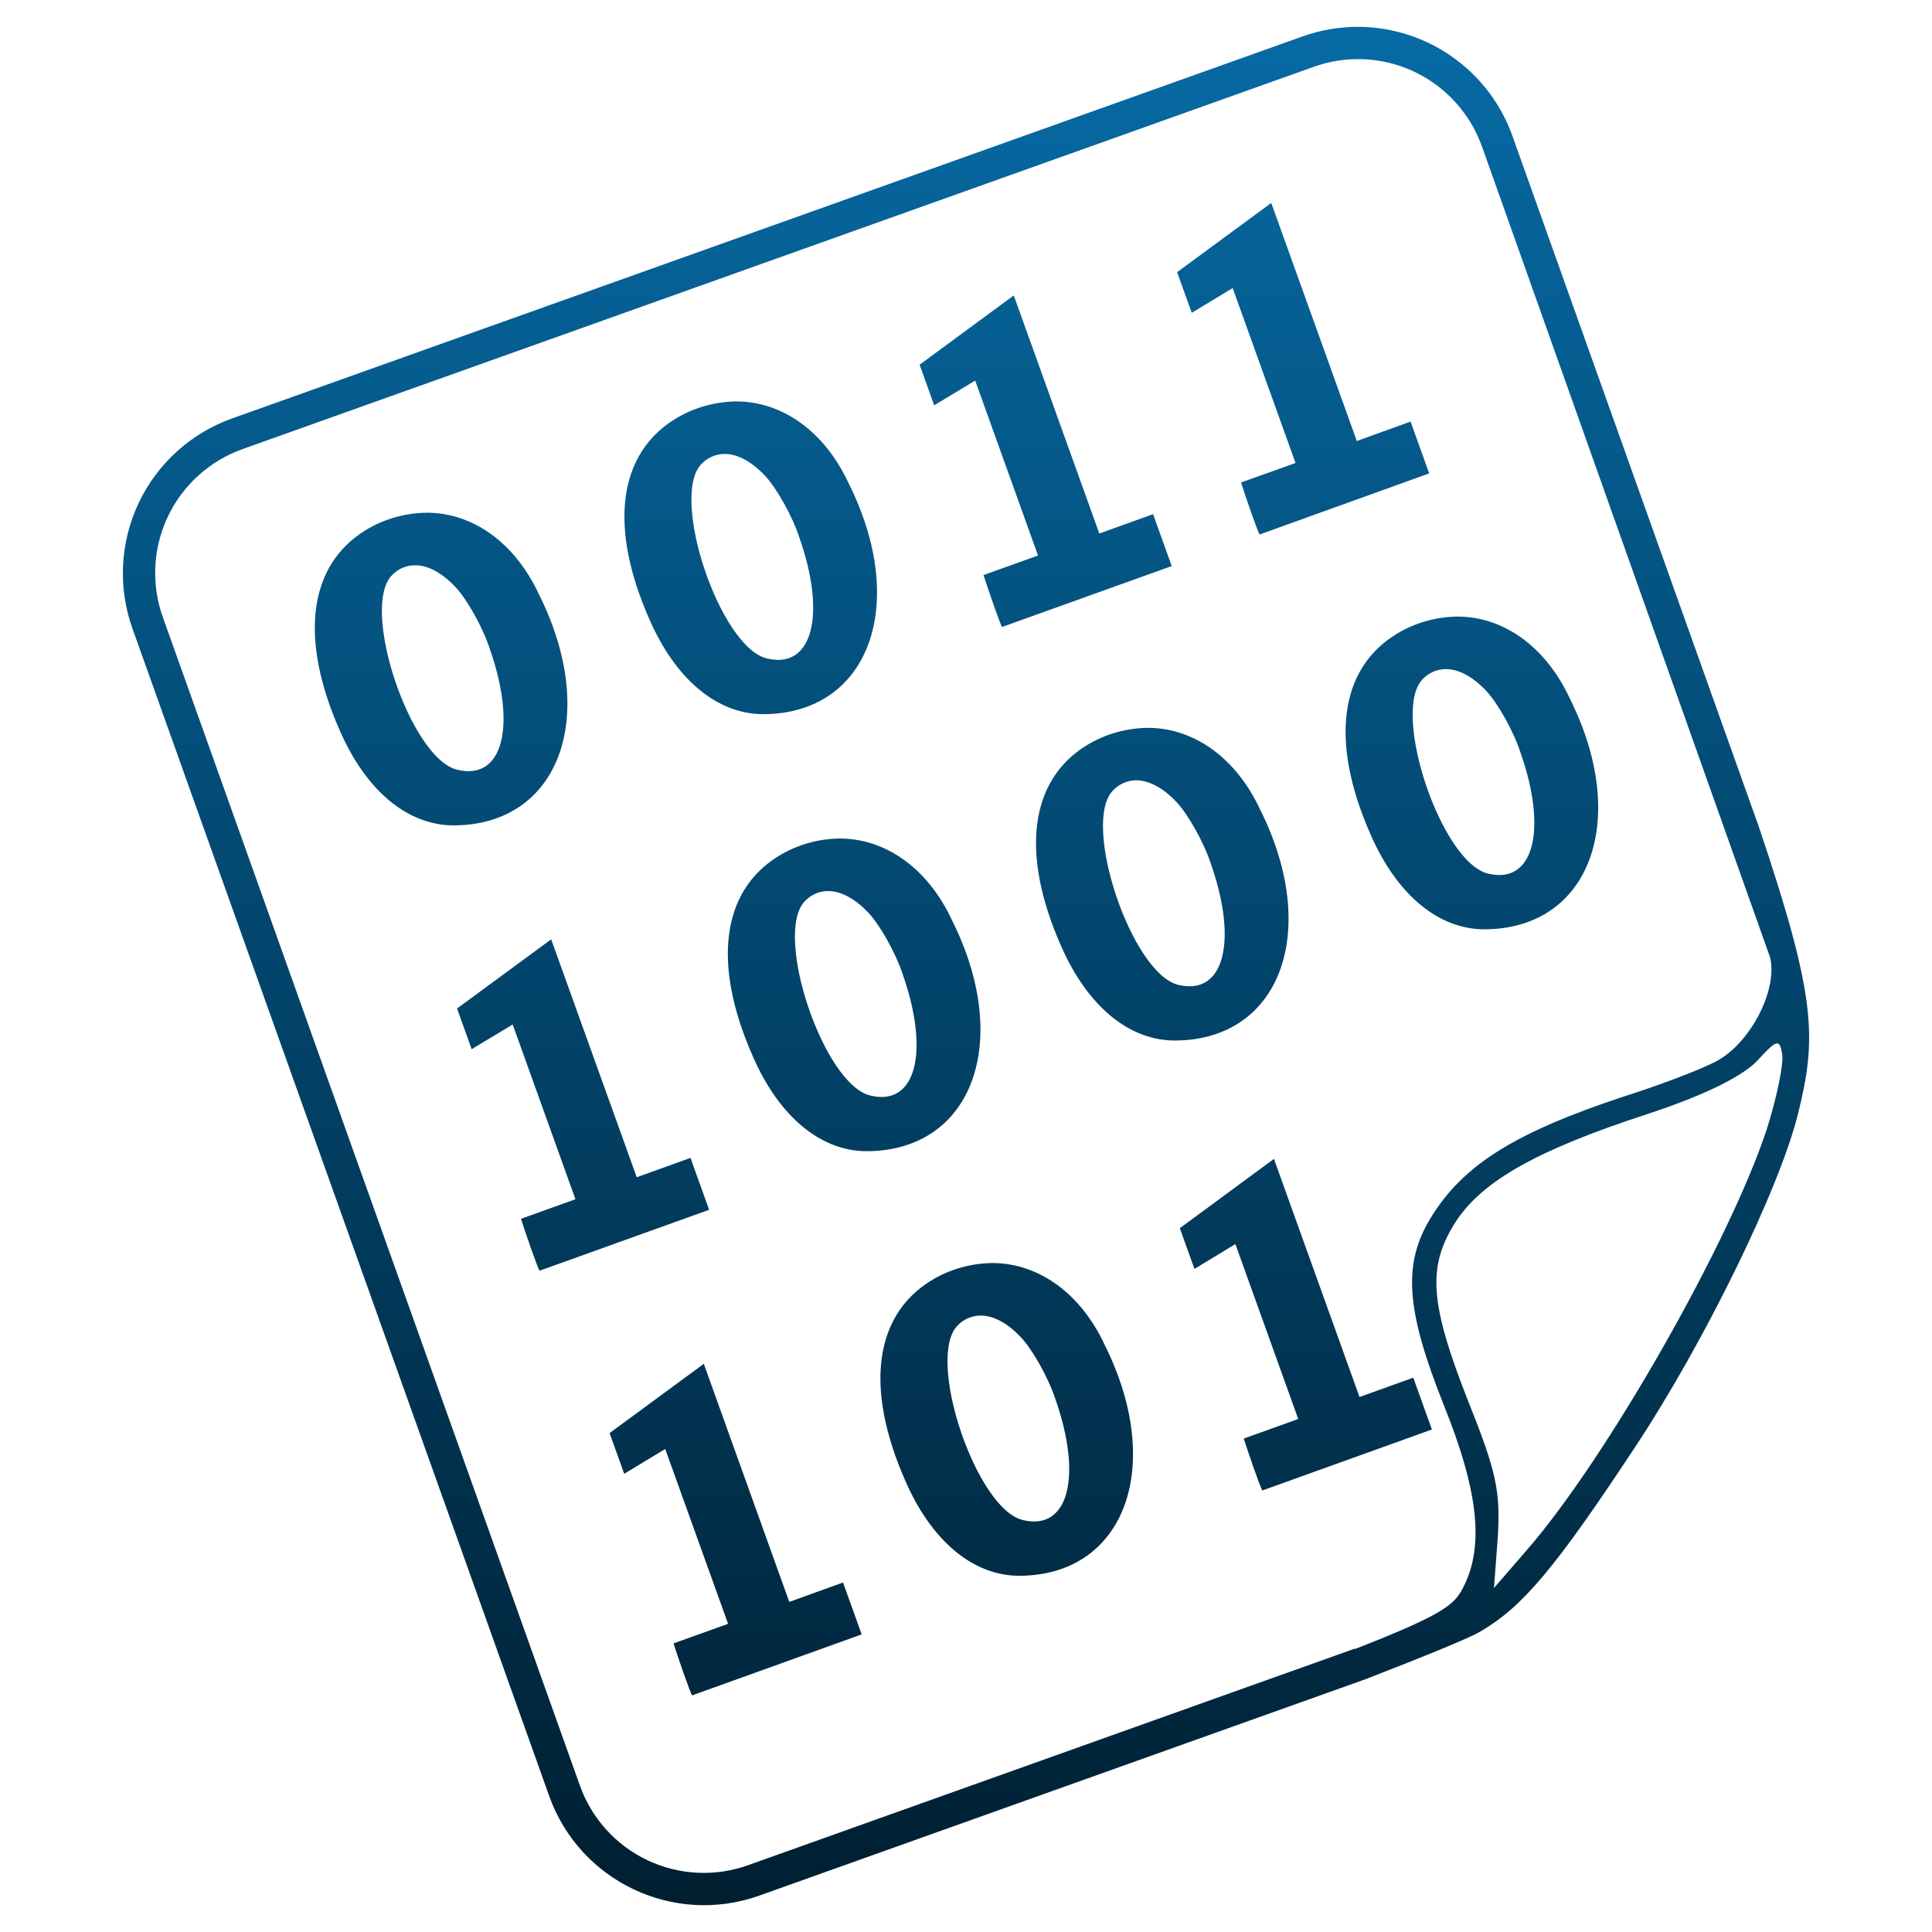
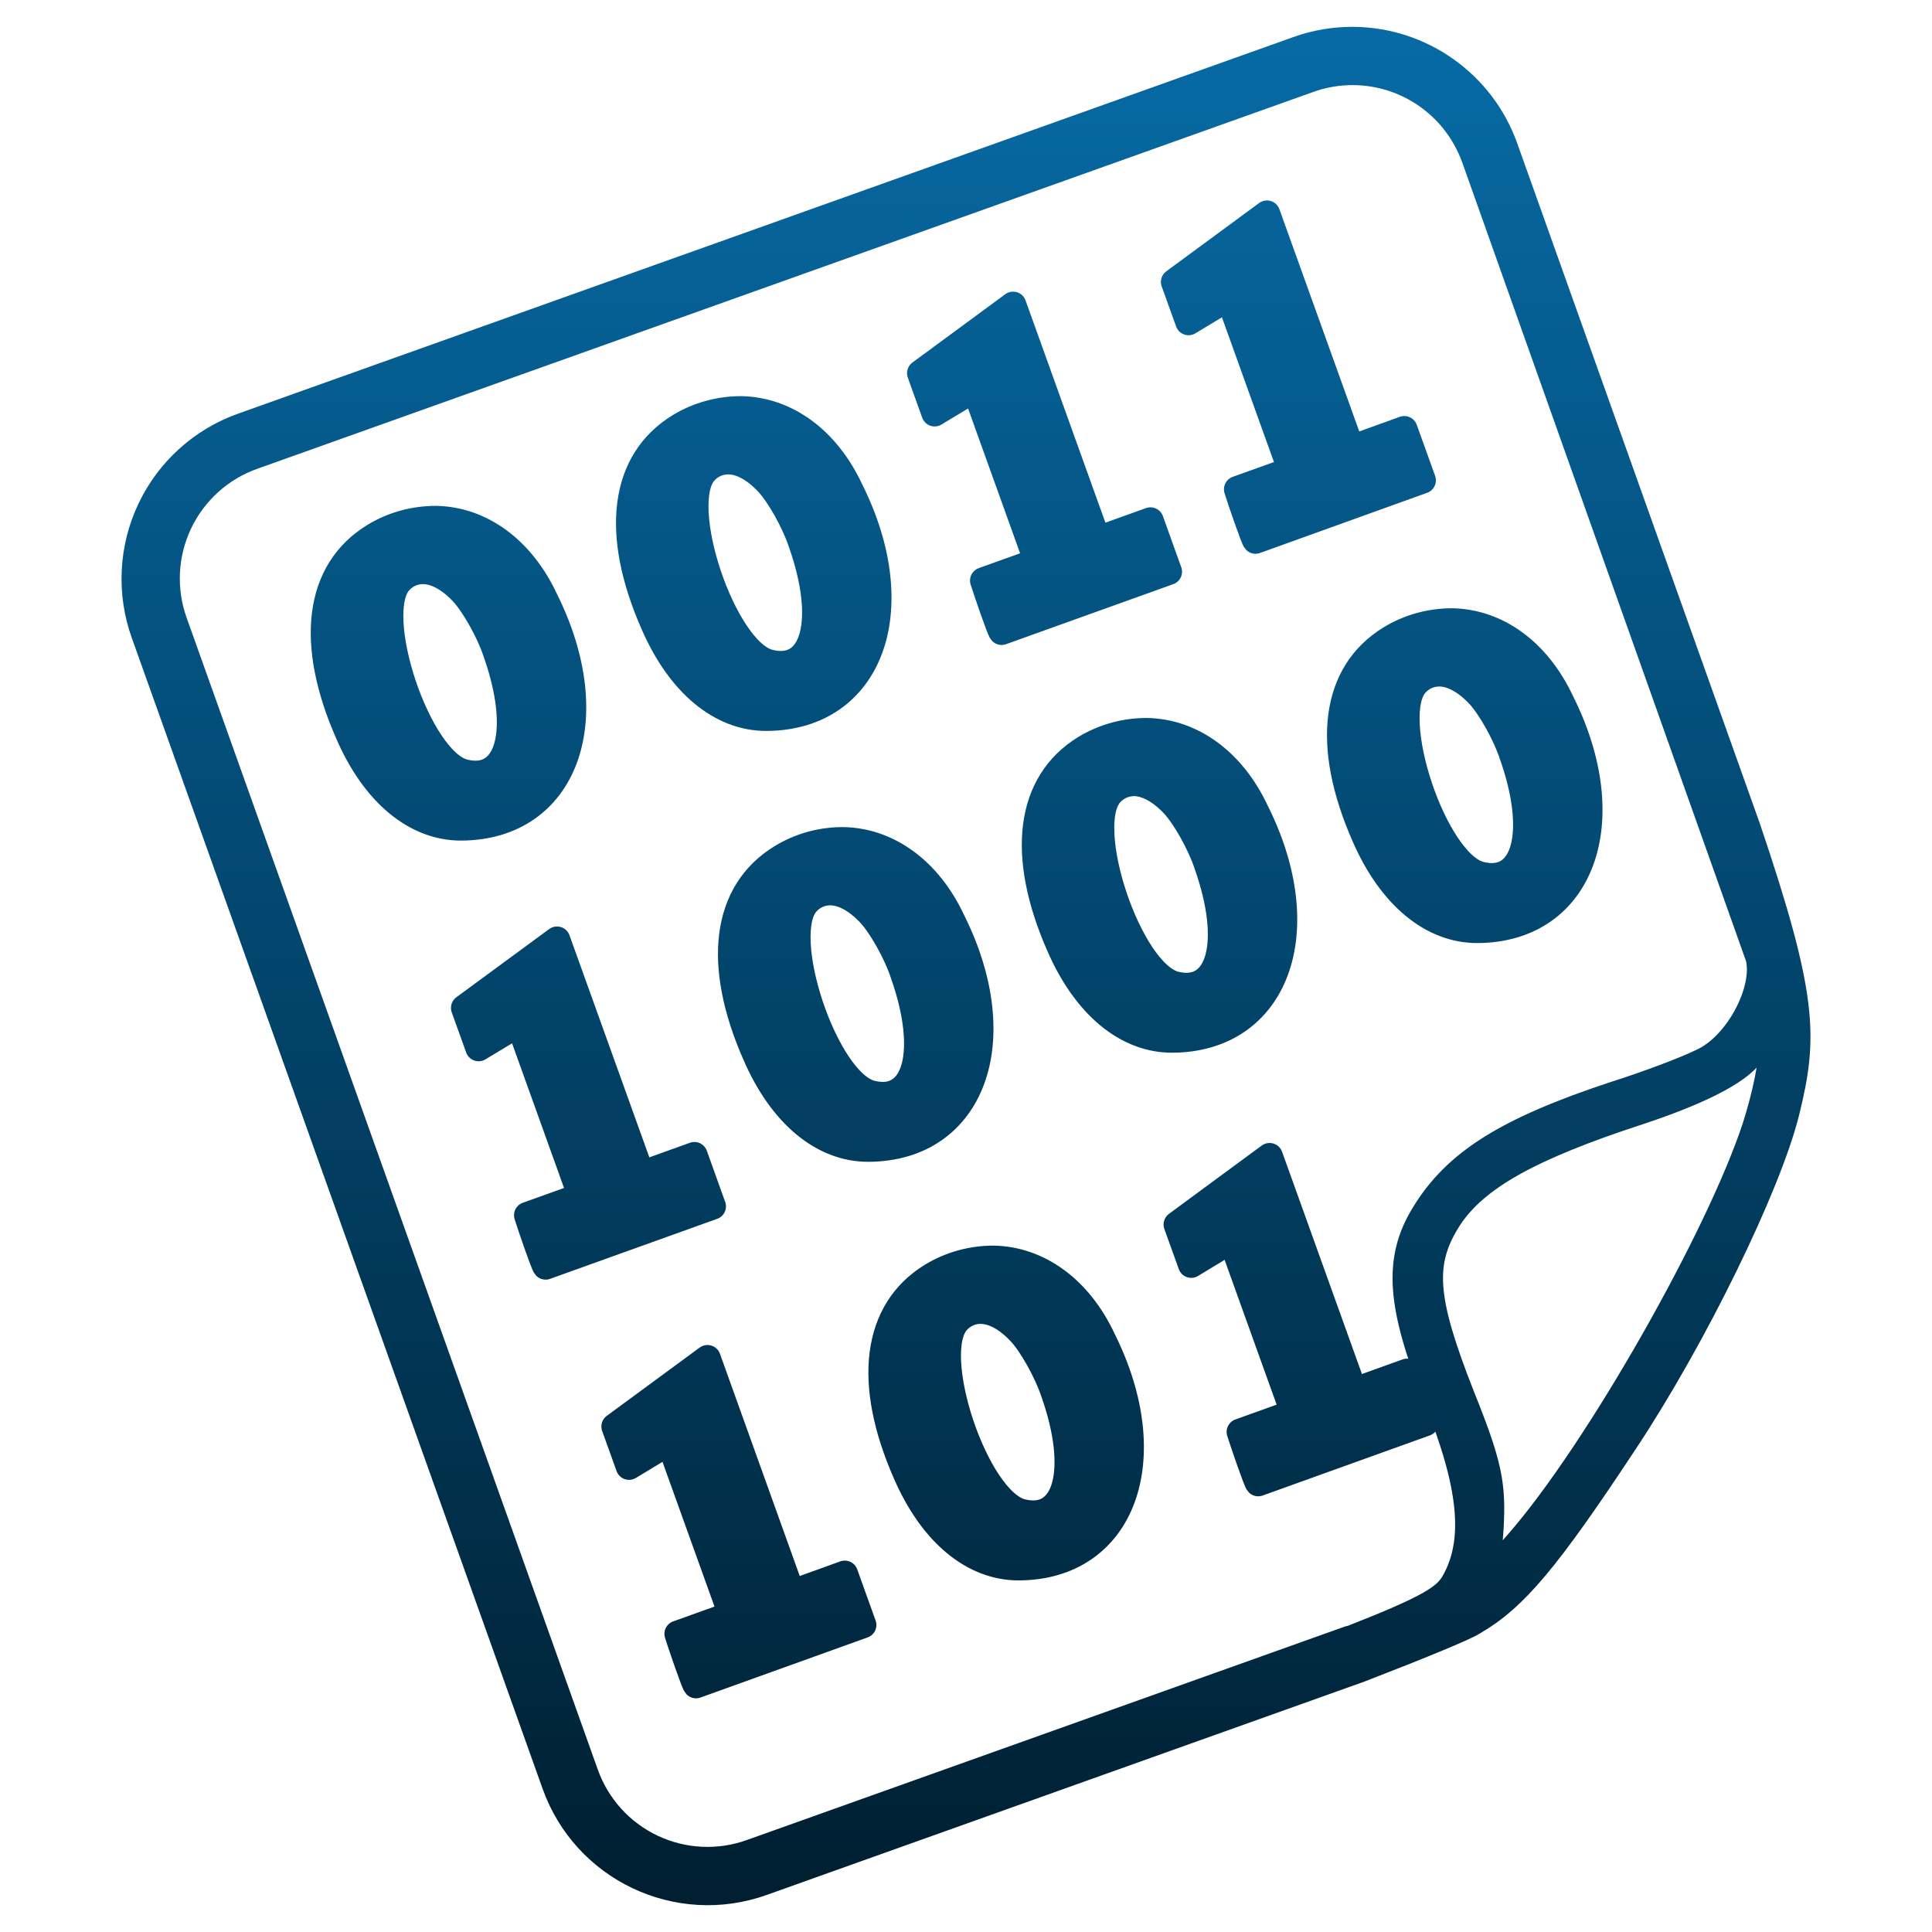
<svg xmlns="http://www.w3.org/2000/svg" viewBox="0 0 144 144" width="144" height="144">
-   <g data-canvas-fit="2px" transform="matrix(1.166667 0 0 1.166667 -12 -12)">
-     <defs>
-       <clipPath id="canvas-fit-clip" clipPathUnits="userSpaceOnUse">
-         <rect x="0" y="0" width="144" height="144" />
-       </clipPath>
-     </defs>
-     <g clip-path="url(#canvas-fit-clip)">
-       <defs>
-         <linearGradient id="p8-pastebin-grad" gradientUnits="userSpaceOnUse" x1="72" y1="12" x2="72" y2="132">
-           <stop offset="0.0" stop-color="#076AA4" />
-           <stop offset="0.5" stop-color="#02456C" />
-           <stop offset="1.0" stop-color="#001F31" />
-         </linearGradient>
-       </defs>
-       <path d="M 97.103,12 a 10.48,10.48 0 0,0 -3.61,0.615 L 25.121,37.016 A 10.5,10.5 0 0,0 18.751,50.451 l 26.621,74.577 a 10.505,10.505 0 0,0 13.425,6.36 l 38.731,-13.825 c 3.96,-1.535 6.725,-2.67 7.32,-3.04 c 2.715,-1.57 4.81,-4.085 9.82,-11.67 c 4.52,-6.81 9.295,-16.615 10.485,-21.401 c 1.2,-4.85 1.195,-7.4 -2.51,-18.37 l -15.73,-44.101 A 10.51,10.51 0 0,0 97.103,12 z m -0.415,2.07 c 3.6,-0.155 7,2.015 8.285,5.6 l 18.4,51.786 c 0.515,2.165 -1.405,5.735 -3.68,6.75 c -1,0.5 -3.55,1.465 -5.71,2.145 c -6.985,2.315 -10.25,4.39 -12.29,7.735 c -1.815,2.955 -1.575,5.9 0.8,11.885 c 2.31,5.71 2.665,9.32 1.125,12 c -0.565,0.94 -1.505,1.61 -6.77,3.665 l -0.01,-0.025 l -38.731,13.825 a 8.4,8.4 0 0,1 -10.785,-5.11 L 20.701,49.751 a 8.4,8.4 0 0,1 5.11,-10.785 L 94.188,14.565 c 0.825,-0.3 1.67,-0.46 2.5,-0.495 z M 91.502,23.25 l -6.015,4.425 l 0.935,2.595 l 2.615,-1.58 l 4.015,11.175 l -3.48,1.245 c 0.225,0.725 1.08,3.21 1.19,3.32 l 10.83,-3.9 l -1.19,-3.31 l -3.435,1.24 z m -16.45,5.91 l -6.015,4.425 l 0.93,2.595 l 2.62,-1.58 l 4.015,11.175 l -3.485,1.25 c 0.23,0.72 1.08,3.2 1.19,3.315 l 10.835,-3.89 l -1.19,-3.315 l -3.435,1.235 z M 57.427,35.931 c -1.415,0 -2.8,0.38 -4,1.115 c -3.66,2.24 -4.25,6.915 -1.66,12.79 c 1.685,3.88 4.365,6.09 7.31,6.075 c 6.725,-0.035 9.3,-7 5.425,-14.75 c -1.535,-3.3 -4.185,-5.18 -7.075,-5.23 z m -0.955,3.36 c 0.84,-0.05 1.785,0.425 2.695,1.395 c 0.725,0.775 1.735,2.55 2.185,3.935 c 1.75,4.99 0.82,8.44 -2.07,7.73 C 56.277,51.651 53.051,42.001 55.102,39.926 a 2.035,2.035 0 0,1 1.365,-0.635 z m -18.825,3.75 c -1.415,0 -2.8,0.38 -4,1.115 c -3.66,2.24 -4.25,6.91 -1.66,12.785 c 1.685,3.885 4.365,6.09 7.31,6.075 c 6.72,-0.035 9.3,-6.99 5.425,-14.75 c -1.535,-3.3 -4.19,-5.18 -7.075,-5.225 z m -0.96,3.36 c 0.84,-0.05 1.79,0.425 2.7,1.39 c 0.725,0.775 1.735,2.55 2.185,3.935 c 1.75,4.995 0.82,8.445 -2.075,7.735 c -3,-0.705 -6.215,-10.36 -4.17,-12.425 a 2.035,2.035 0 0,1 1.36,-0.635 z m 66.812,3.275 c -1.415,0 -2.8,0.38 -4,1.115 c -3.66,2.24 -4.25,6.91 -1.66,12.79 c 1.685,3.88 4.365,6.09 7.31,6.075 c 6.725,-0.035 9.3,-7 5.425,-14.75 c -1.535,-3.3 -4.185,-5.18 -7.075,-5.23 z m -0.955,3.36 c 0.84,-0.05 1.785,0.425 2.695,1.39 c 0.725,0.775 1.735,2.55 2.185,3.935 c 1.75,4.995 0.82,8.445 -2.07,7.735 c -3.005,-0.705 -6.22,-10.36 -4.175,-12.425 a 2.035,2.035 0 0,1 1.365,-0.635 z m -18.83,3.75 a 7.66,7.66 0 0,0 -4,1.11 c -3.65,2.24 -4.24,6.915 -1.655,12.79 c 1.685,3.88 4.365,6.09 7.31,6.075 c 6.72,-0.035 9.3,-6.99 5.425,-14.75 c -1.535,-3.3 -4.19,-5.18 -7.08,-5.225 z m -0.95,3.35 c 0.835,-0.04 1.785,0.43 2.695,1.4 c 0.725,0.775 1.735,2.55 2.185,3.935 c 1.75,4.99 0.82,8.44 -2.075,7.735 c -3,-0.71 -6.22,-10.36 -4.175,-12.425 a 2.04,2.04 0 0,1 1.365,-0.64 z m -18.73,3.72 c -1.415,-0.005 -2.8,0.38 -4,1.115 c -3.66,2.24 -4.25,6.91 -1.66,12.785 c 1.685,3.885 4.365,6.09 7.31,6.075 c 6.725,-0.035 9.3,-6.99 5.425,-14.75 c -1.535,-3.3 -4.19,-5.18 -7.075,-5.225 z m -0.96,3.36 c 0.845,-0.05 1.79,0.425 2.7,1.39 c 0.725,0.775 1.735,2.55 2.185,3.935 c 1.75,4.995 0.82,8.445 -2.07,7.735 c -3.005,-0.705 -6.22,-10.36 -4.175,-12.425 a 2.035,2.035 0 0,1 1.36,-0.635 z m -17.575,3.08 l -6.015,4.42 l 0.935,2.6 l 2.62,-1.58 l 4.01,11.165 l -3.48,1.25 c 0.225,0.725 1.08,3.205 1.19,3.315 l 10.83,-3.89 l -1.19,-3.315 l -3.435,1.235 z m 78.322,6.65 c 0.17,0 0.245,0.235 0.32,0.675 c 0.115,0.55 -0.32,2.725 -0.975,4.785 c -2.35,7.175 -10.26,21.116 -15.4,26.981 l -2.035,2.35 l 0.25,-3.335 c 0.15,-2.835 -0.075,-4.06 -1.88,-8.55 c -2.48,-6.315 -2.665,-8.65 -0.79,-11.55 c 1.7,-2.57 5.14,-4.535 12.24,-6.85 c 3.6,-1.19 5.875,-2.315 6.925,-3.32 c 0.66,-0.725 1.035,-1.1 1.265,-1.175 a 0.24,0.24 0 0,1 0.075,-0.015 z m -32.151,7.38 l -6.01,4.425 l 0.935,2.6 l 2.615,-1.585 l 4.015,11.175 l -3.48,1.25 c 0.225,0.72 1.08,3.205 1.19,3.315 l 10.83,-3.895 l -1.19,-3.31 l -3.435,1.235 l -5.465,-15.21 z m -17.89,6.65 c -1.415,0 -2.8,0.385 -4,1.115 c -3.655,2.24 -4.25,6.91 -1.66,12.79 c 1.685,3.88 4.365,6.09 7.31,6.075 c 6.725,-0.035 9.3,-6.995 5.43,-14.75 c -1.535,-3.3 -4.19,-5.18 -7.08,-5.23 z m -0.955,3.36 c 0.84,-0.045 1.79,0.425 2.7,1.4 c 0.72,0.765 1.73,2.55 2.185,3.93 c 1.75,4.99 0.82,8.44 -2.075,7.73 c -3,-0.7 -6.22,-10.36 -4.175,-12.425 a 2.035,2.035 0 0,1 1.365,-0.635 z m -17.575,3.08 l -6.02,4.425 l 0.935,2.6 l 2.62,-1.585 l 4.015,11.17 l -3.485,1.25 c 0.225,0.725 1.08,3.21 1.19,3.32 l 10.83,-3.895 l -1.19,-3.315 l -3.435,1.24 l -5.46,-15.21 z" fill="url(#p8-pastebin-grad)" />
+   <g transform="translate(1.0141 1.0141) scale(0.985915)">
+     <g data-canvas-fit="2px" transform="matrix(1.166667 0 0 1.166667 -12 -12)">
+       <defs />
+       <g>
+         <defs>
+           <linearGradient id="p8-pastebin-grad" gradientUnits="userSpaceOnUse" x1="72" y1="12" x2="72" y2="132">
+             <stop offset="0.0" stop-color="#076AA4" />
+             <stop offset="0.5" stop-color="#02456C" />
+             <stop offset="1.0" stop-color="#001F31" />
+           </linearGradient>
+         </defs>
+         <path d="M 97.103,12 a 10.48,10.48 0 0,0 -3.61,0.615 L 25.121,37.016 A 10.5,10.5 0 0,0 18.751,50.451 l 26.621,74.577 a 10.505,10.505 0 0,0 13.425,6.36 l 38.731,-13.825 c 3.96,-1.535 6.725,-2.67 7.32,-3.04 c 2.715,-1.57 4.81,-4.085 9.82,-11.67 c 4.52,-6.81 9.295,-16.615 10.485,-21.401 c 1.2,-4.85 1.195,-7.4 -2.51,-18.37 l -15.73,-44.101 A 10.51,10.51 0 0,0 97.103,12 z m -0.415,2.07 c 3.6,-0.155 7,2.015 8.285,5.6 l 18.4,51.786 c 0.515,2.165 -1.405,5.735 -3.68,6.75 c -1,0.5 -3.55,1.465 -5.71,2.145 c -6.985,2.315 -10.25,4.39 -12.29,7.735 c -1.815,2.955 -1.575,5.9 0.8,11.885 c 2.31,5.71 2.665,9.32 1.125,12 c -0.565,0.94 -1.505,1.61 -6.77,3.665 l -0.01,-0.025 l -38.731,13.825 a 8.4,8.4 0 0,1 -10.785,-5.11 L 20.701,49.751 a 8.4,8.4 0 0,1 5.11,-10.785 L 94.188,14.565 c 0.825,-0.3 1.67,-0.46 2.5,-0.495 z M 91.502,23.25 l -6.015,4.425 l 0.935,2.595 l 2.615,-1.58 l 4.015,11.175 l -3.48,1.245 c 0.225,0.725 1.08,3.21 1.19,3.32 l 10.83,-3.9 l -1.19,-3.31 l -3.435,1.24 z m -16.45,5.91 l -6.015,4.425 l 0.93,2.595 l 2.62,-1.58 l 4.015,11.175 l -3.485,1.25 c 0.23,0.72 1.08,3.2 1.19,3.315 l 10.835,-3.89 l -1.19,-3.315 l -3.435,1.235 z M 57.427,35.931 c -1.415,0 -2.8,0.38 -4,1.115 c -3.66,2.24 -4.25,6.915 -1.66,12.79 c 1.685,3.88 4.365,6.09 7.31,6.075 c 6.725,-0.035 9.3,-7 5.425,-14.75 c -1.535,-3.3 -4.185,-5.18 -7.075,-5.23 z m -0.955,3.36 c 0.84,-0.05 1.785,0.425 2.695,1.395 c 0.725,0.775 1.735,2.55 2.185,3.935 c 1.75,4.99 0.82,8.44 -2.07,7.73 C 56.277,51.651 53.051,42.001 55.102,39.926 a 2.035,2.035 0 0,1 1.365,-0.635 z m -18.825,3.75 c -1.415,0 -2.8,0.38 -4,1.115 c -3.66,2.24 -4.25,6.91 -1.66,12.785 c 1.685,3.885 4.365,6.09 7.31,6.075 c 6.72,-0.035 9.3,-6.99 5.425,-14.75 c -1.535,-3.3 -4.19,-5.18 -7.075,-5.225 z m -0.96,3.36 c 0.84,-0.05 1.79,0.425 2.7,1.39 c 0.725,0.775 1.735,2.55 2.185,3.935 c 1.75,4.995 0.82,8.445 -2.075,7.735 c -3,-0.705 -6.215,-10.36 -4.17,-12.425 a 2.035,2.035 0 0,1 1.36,-0.635 z m 66.812,3.275 c -1.415,0 -2.8,0.38 -4,1.115 c -3.66,2.24 -4.25,6.91 -1.66,12.79 c 1.685,3.88 4.365,6.09 7.31,6.075 c 6.725,-0.035 9.3,-7 5.425,-14.75 c -1.535,-3.3 -4.185,-5.18 -7.075,-5.23 z m -0.955,3.36 c 0.84,-0.05 1.785,0.425 2.695,1.39 c 0.725,0.775 1.735,2.55 2.185,3.935 c 1.75,4.995 0.82,8.445 -2.07,7.735 c -3.005,-0.705 -6.22,-10.36 -4.175,-12.425 a 2.035,2.035 0 0,1 1.365,-0.635 z m -18.83,3.75 a 7.66,7.66 0 0,0 -4,1.11 c -3.65,2.24 -4.24,6.915 -1.655,12.79 c 1.685,3.88 4.365,6.09 7.31,6.075 c 6.72,-0.035 9.3,-6.99 5.425,-14.75 c -1.535,-3.3 -4.19,-5.18 -7.08,-5.225 z m -0.95,3.35 c 0.835,-0.04 1.785,0.43 2.695,1.4 c 0.725,0.775 1.735,2.55 2.185,3.935 c 1.75,4.99 0.82,8.44 -2.075,7.735 c -3,-0.71 -6.22,-10.36 -4.175,-12.425 a 2.04,2.04 0 0,1 1.365,-0.64 z m -18.73,3.72 c -1.415,-0.005 -2.8,0.38 -4,1.115 c -3.66,2.24 -4.25,6.91 -1.66,12.785 c 1.685,3.885 4.365,6.09 7.31,6.075 c 6.725,-0.035 9.3,-6.99 5.425,-14.75 c -1.535,-3.3 -4.19,-5.18 -7.075,-5.225 z m -0.96,3.36 c 0.845,-0.05 1.79,0.425 2.7,1.39 c 0.725,0.775 1.735,2.55 2.185,3.935 c 1.75,4.995 0.82,8.445 -2.07,7.735 c -3.005,-0.705 -6.22,-10.36 -4.175,-12.425 a 2.035,2.035 0 0,1 1.36,-0.635 z m -17.575,3.08 l -6.015,4.42 l 0.935,2.6 l 2.62,-1.58 l 4.01,11.165 l -3.48,1.25 c 0.225,0.725 1.08,3.205 1.19,3.315 l 10.83,-3.89 l -1.19,-3.315 l -3.435,1.235 z m 78.322,6.65 c 0.17,0 0.245,0.235 0.32,0.675 c 0.115,0.55 -0.32,2.725 -0.975,4.785 c -2.35,7.175 -10.26,21.116 -15.4,26.981 l -2.035,2.35 l 0.25,-3.335 c 0.15,-2.835 -0.075,-4.06 -1.88,-8.55 c -2.48,-6.315 -2.665,-8.65 -0.79,-11.55 c 1.7,-2.57 5.14,-4.535 12.24,-6.85 c 3.6,-1.19 5.875,-2.315 6.925,-3.32 c 0.66,-0.725 1.035,-1.1 1.265,-1.175 a 0.24,0.24 0 0,1 0.075,-0.015 z m -32.151,7.38 l -6.01,4.425 l 0.935,2.6 l 2.615,-1.585 l 4.015,11.175 l -3.48,1.25 c 0.225,0.72 1.08,3.205 1.19,3.315 l 10.83,-3.895 l -1.19,-3.31 l -3.435,1.235 l -5.465,-15.21 z m -17.89,6.65 c -1.415,0 -2.8,0.385 -4,1.115 c -3.655,2.24 -4.25,6.91 -1.66,12.79 c 1.685,3.88 4.365,6.09 7.31,6.075 c 6.725,-0.035 9.3,-6.995 5.43,-14.75 c -1.535,-3.3 -4.19,-5.18 -7.08,-5.23 z m -0.955,3.36 c 0.84,-0.045 1.79,0.425 2.7,1.4 c 0.72,0.765 1.73,2.55 2.185,3.93 c 1.75,4.99 0.82,8.44 -2.075,7.73 c -3,-0.7 -6.22,-10.36 -4.175,-12.425 a 2.035,2.035 0 0,1 1.365,-0.635 z m -17.575,3.08 l -6.02,4.425 l 0.935,2.6 l 2.62,-1.585 l 4.015,11.17 l -3.485,1.25 c 0.225,0.725 1.08,3.21 1.19,3.32 l 10.83,-3.895 l -1.19,-3.315 l -3.435,1.24 l -5.46,-15.21 z" fill="url(#p8-pastebin-grad)" stroke="url(#p8-pastebin-grad)" stroke-width="1.714" stroke-linejoin="round" stroke-linecap="round" paint-order="stroke fill" />
+       </g>
    </g>
  </g>
</svg>
